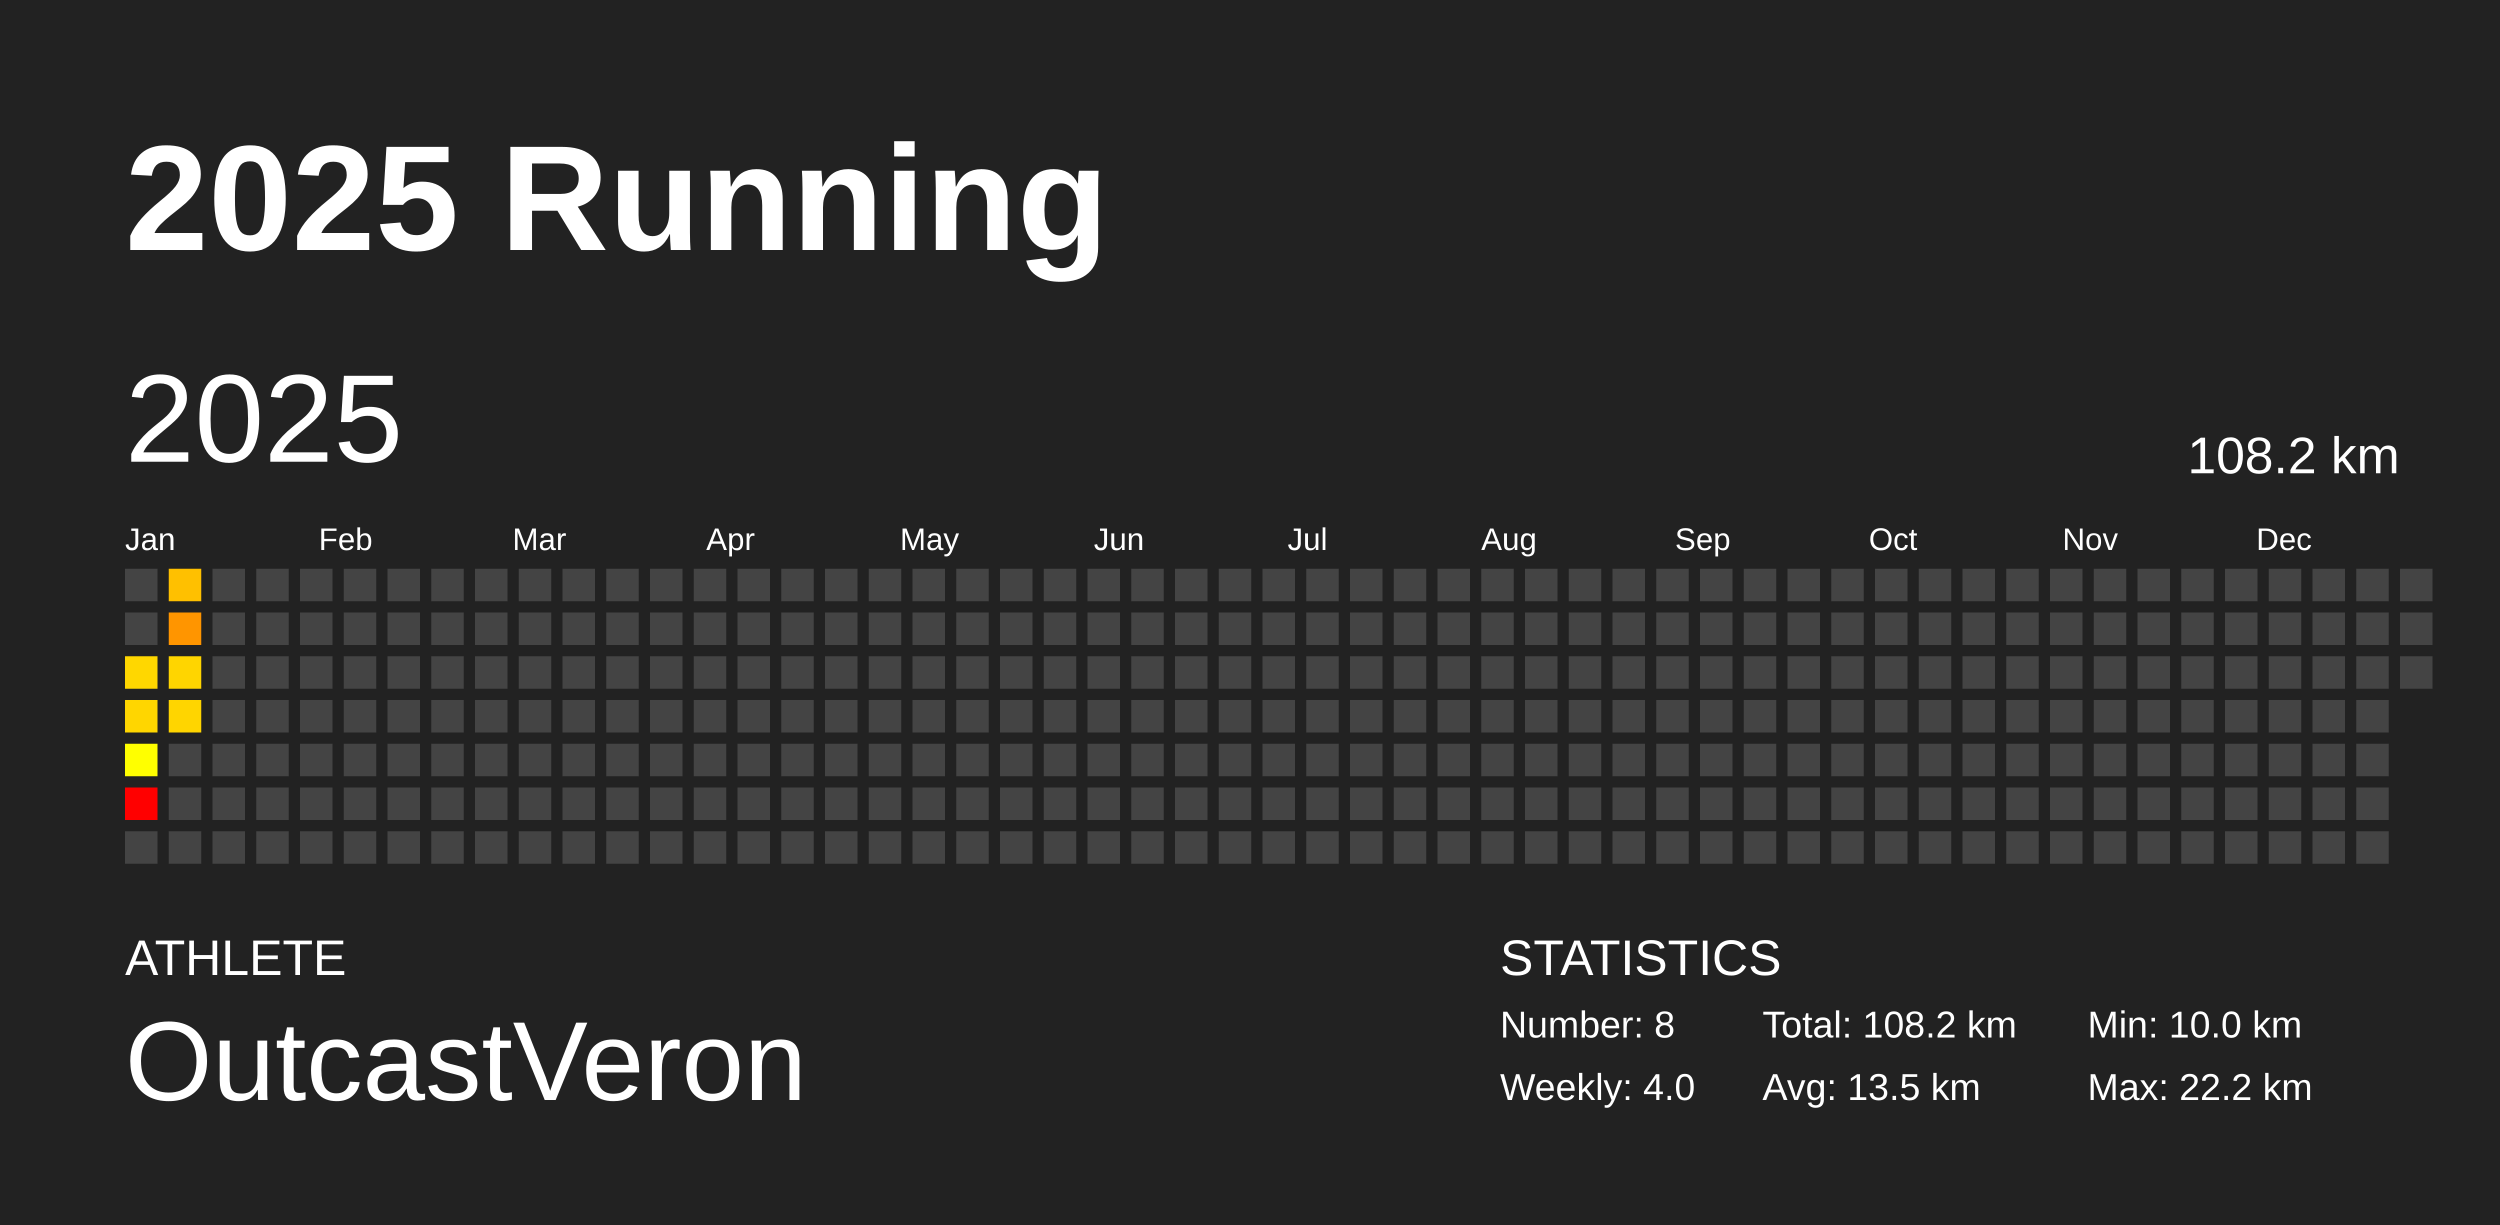
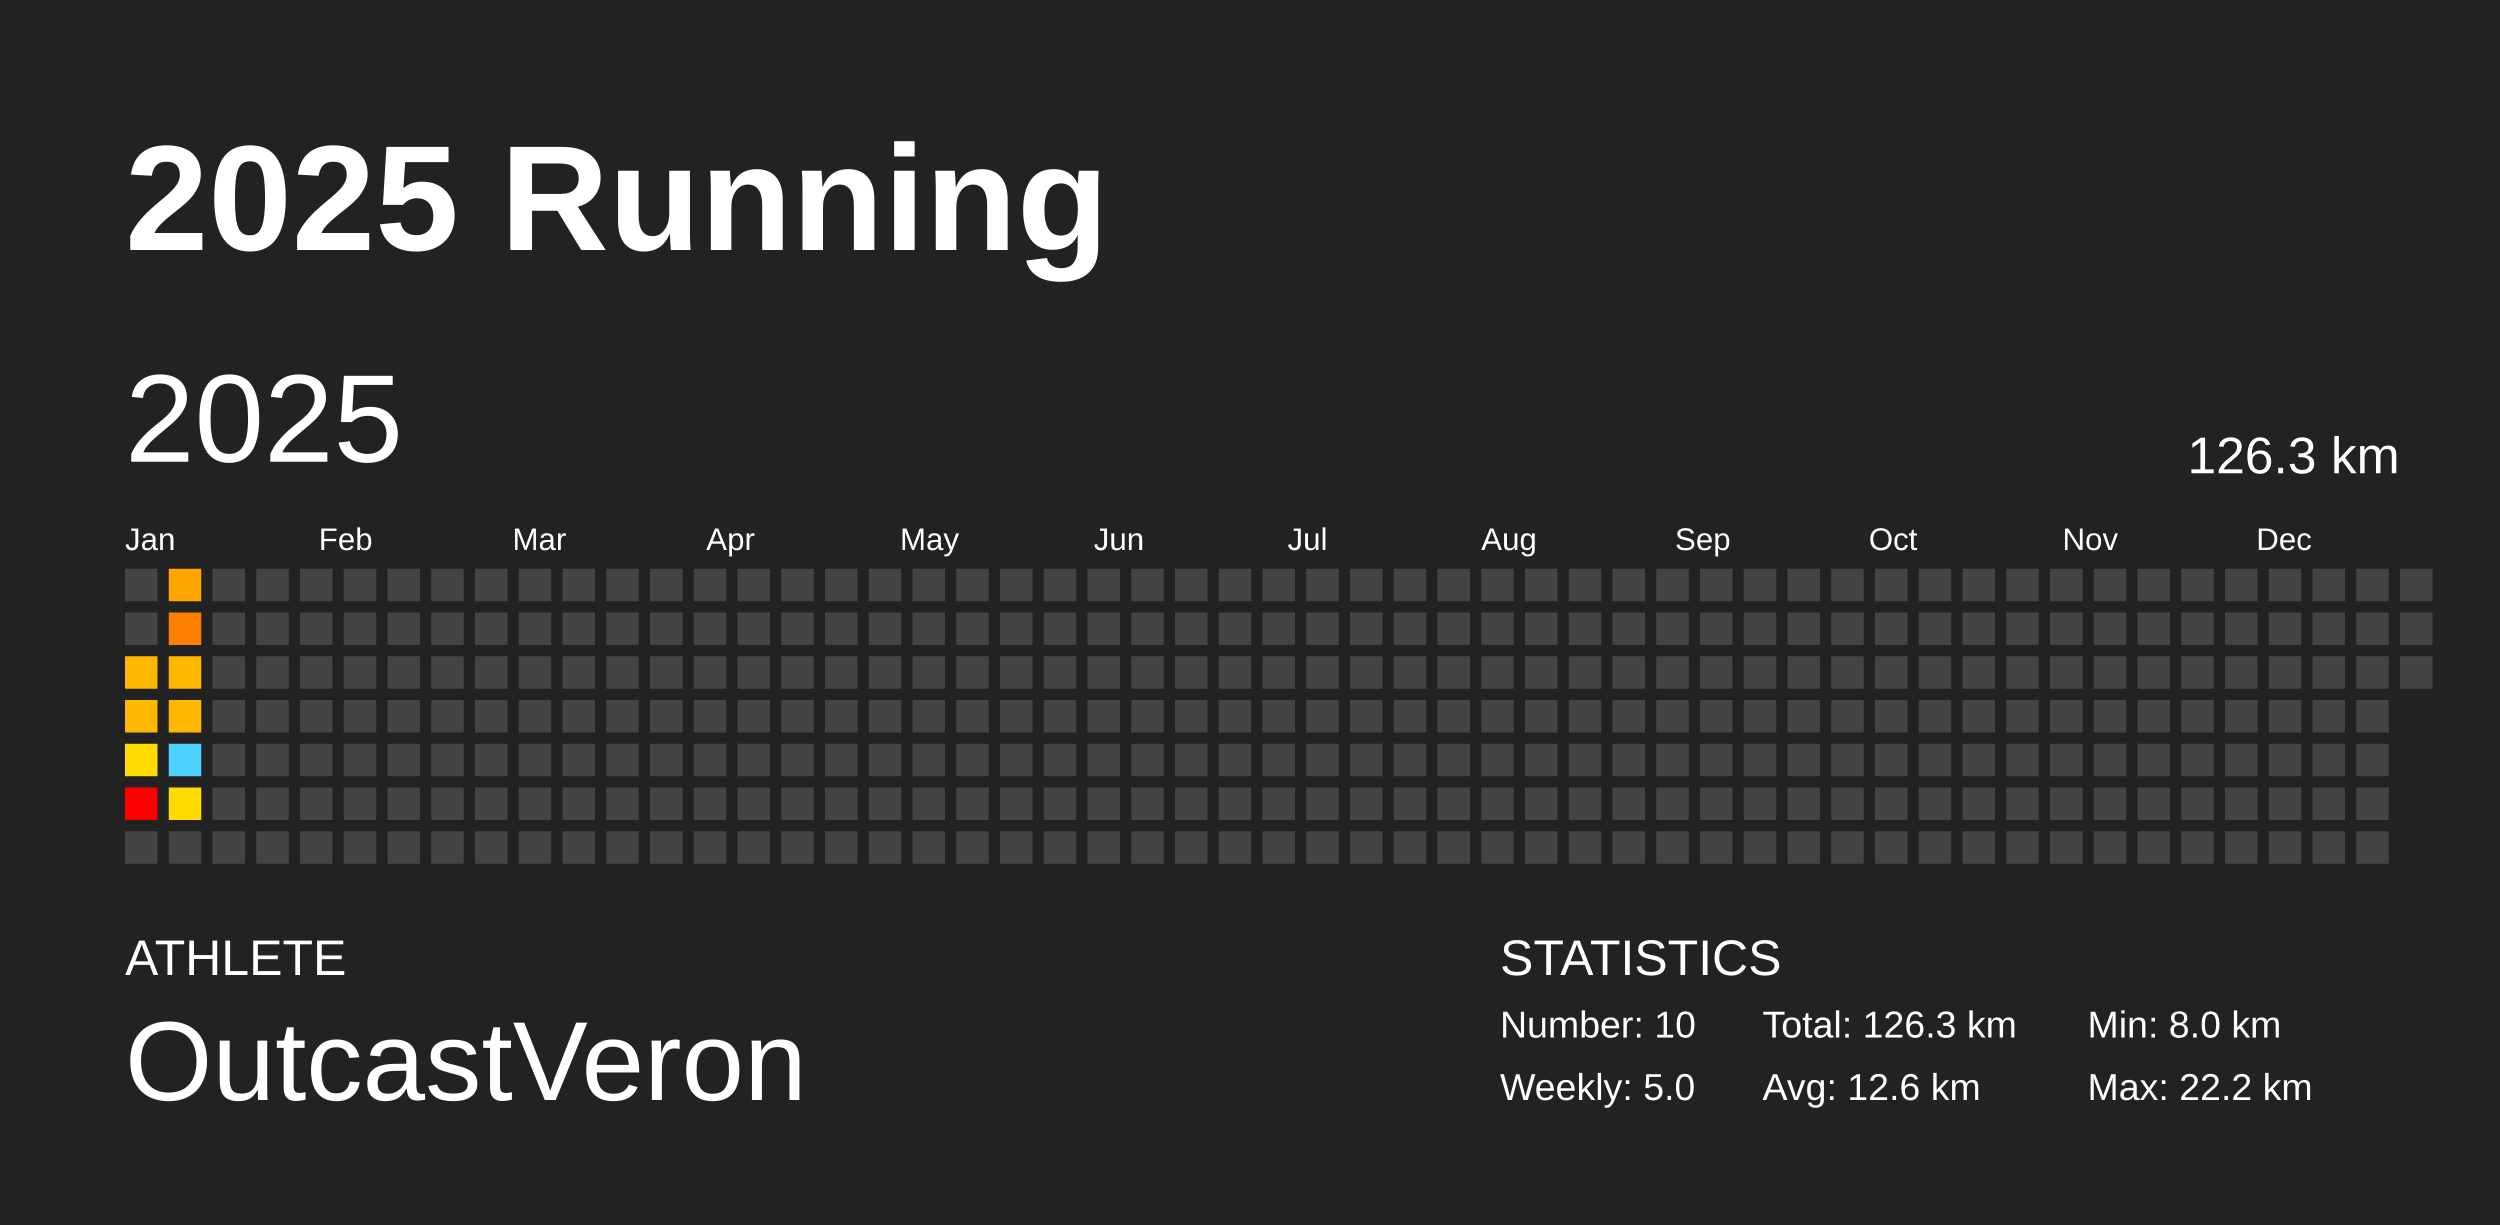
<svg xmlns="http://www.w3.org/2000/svg" baseProfile="full" height="98mm" version="1.1" viewBox="0,0,200,98" width="200mm">
  <defs />
  <rect fill="#222222" height="98" width="200" x="0" y="0" />
  <text fill="#FFFFFF" style="font-size:12px; font-family:Arial; font-weight:bold;" x="10" y="20">2025 Running</text>
  <text fill="#FFFFFF" style="font-size:4px; font-family:Arial" x="10" y="78">ATHLETE</text>
  <text fill="#FFFFFF" style="font-size:9px; font-family:Arial" x="10" y="88">OutcastVeron</text>
  <text fill="#FFFFFF" style="font-size:4px; font-family:Arial" x="120" y="78">STATISTICS</text>
-   <text fill="#FFFFFF" style="font-size:3px; font-family:Arial" x="120" y="83">Number: 8</text>
-   <text fill="#FFFFFF" style="font-size:3px; font-family:Arial" x="120" y="88">Weekly: 4.0</text>
-   <text fill="#FFFFFF" style="font-size:3px; font-family:Arial" x="141" y="83">Total: 108.2 km</text>
-   <text fill="#FFFFFF" style="font-size:3px; font-family:Arial" x="141" y="88">Avg: 13.5 km</text>
-   <text fill="#FFFFFF" style="font-size:3px; font-family:Arial" x="167" y="83">Min: 10.0 km</text>
+   <text fill="#FFFFFF" style="font-size:3px; font-family:Arial" x="120" y="83">Number: 10</text>
+   <text fill="#FFFFFF" style="font-size:3px; font-family:Arial" x="120" y="88">Weekly: 5.0</text>
+   <text fill="#FFFFFF" style="font-size:3px; font-family:Arial" x="141" y="83">Total: 126.3 km</text>
+   <text fill="#FFFFFF" style="font-size:3px; font-family:Arial" x="141" y="88">Avg: 12.6 km</text>
+   <text fill="#FFFFFF" style="font-size:3px; font-family:Arial" x="167" y="83">Min: 8.0 km</text>
  <text fill="#FFFFFF" style="font-size:3px; font-family:Arial" x="167" y="88">Max: 22.2 km</text>
  <text dominant-baseline="hanging" fill="#FFFFFF" style="font-size:10.0px; font-family:Arial;" x="10" y="30">2025</text>
-   <text dominant-baseline="hanging" fill="#FFFFFF" style="font-size:4.125px; font-family:Arial;" x="175" y="35">108.2 km</text>
+   <text dominant-baseline="hanging" fill="#FFFFFF" style="font-size:4.125px; font-family:Arial;" x="175" y="35">126.3 km</text>
  <text fill="#FFFFFF" style="font-size:2.5px; font-family:Arial" x="10.0" y="44">Jan</text>
  <text fill="#FFFFFF" style="font-size:2.5px; font-family:Arial" x="25.5" y="44">Feb</text>
  <text fill="#FFFFFF" style="font-size:2.5px; font-family:Arial" x="41.0" y="44">Mar</text>
  <text fill="#FFFFFF" style="font-size:2.5px; font-family:Arial" x="56.5" y="44">Apr</text>
  <text fill="#FFFFFF" style="font-size:2.5px; font-family:Arial" x="72.0" y="44">May</text>
  <text fill="#FFFFFF" style="font-size:2.5px; font-family:Arial" x="87.5" y="44">Jun</text>
  <text fill="#FFFFFF" style="font-size:2.5px; font-family:Arial" x="103.0" y="44">Jul</text>
  <text fill="#FFFFFF" style="font-size:2.5px; font-family:Arial" x="118.5" y="44">Aug</text>
  <text fill="#FFFFFF" style="font-size:2.5px; font-family:Arial" x="134.0" y="44">Sep</text>
  <text fill="#FFFFFF" style="font-size:2.5px; font-family:Arial" x="149.5" y="44">Oct</text>
  <text fill="#FFFFFF" style="font-size:2.5px; font-family:Arial" x="165.0" y="44">Nov</text>
  <text fill="#FFFFFF" style="font-size:2.5px; font-family:Arial" x="180.5" y="44">Dec</text>
  <rect fill="#444444" height="2.6" width="2.6" x="10.0" y="45.5" />
  <rect fill="#444444" height="2.6" width="2.6" x="10.0" y="49.0" />
-   <rect fill="#ffd700" height="2.6" width="2.6" x="10.0" y="52.5" />
-   <rect fill="#ffd600" height="2.6" width="2.6" x="10.0" y="56.0" />
-   <rect fill="#ffff00" height="2.6" width="2.6" x="10.0" y="59.5" />
+   <rect fill="#ffb800" height="2.6" width="2.6" x="10.0" y="52.5" />
+   <rect fill="#ffb800" height="2.6" width="2.6" x="10.0" y="56.0" />
+   <rect fill="#ffdb00" height="2.6" width="2.6" x="10.0" y="59.5" />
  <rect fill="red" height="2.6" width="2.6" x="10.0" y="63.0" />
  <rect fill="#444444" height="2.6" width="2.6" x="10.0" y="66.5" />
-   <rect fill="#ffc000" height="2.6" width="2.6" x="13.5" y="45.5" />
-   <rect fill="#ff9500" height="2.6" width="2.6" x="13.5" y="49.0" />
-   <rect fill="#ffd500" height="2.6" width="2.6" x="13.5" y="52.5" />
-   <rect fill="#ffd500" height="2.6" width="2.6" x="13.5" y="56.0" />
-   <rect fill="#444444" height="2.6" width="2.6" x="13.5" y="59.5" />
-   <rect fill="#444444" height="2.6" width="2.6" x="13.5" y="63.0" />
+   <rect fill="#ffa500" height="2.6" width="2.6" x="13.5" y="45.5" />
+   <rect fill="#ff8000" height="2.6" width="2.6" x="13.5" y="49.0" />
+   <rect fill="#ffb700" height="2.6" width="2.6" x="13.5" y="52.5" />
+   <rect fill="#ffb700" height="2.6" width="2.6" x="13.5" y="56.0" />
+   <rect fill="#4dd2ff" height="2.6" width="2.6" x="13.5" y="59.5" />
+   <rect fill="#ffdb00" height="2.6" width="2.6" x="13.5" y="63.0" />
  <rect fill="#444444" height="2.6" width="2.6" x="13.5" y="66.5" />
  <rect fill="#444444" height="2.6" width="2.6" x="17.0" y="45.5" />
  <rect fill="#444444" height="2.6" width="2.6" x="17.0" y="49.0" />
  <rect fill="#444444" height="2.6" width="2.6" x="17.0" y="52.5" />
  <rect fill="#444444" height="2.6" width="2.6" x="17.0" y="56.0" />
  <rect fill="#444444" height="2.6" width="2.6" x="17.0" y="59.5" />
  <rect fill="#444444" height="2.6" width="2.6" x="17.0" y="63.0" />
  <rect fill="#444444" height="2.6" width="2.6" x="17.0" y="66.5" />
  <rect fill="#444444" height="2.6" width="2.6" x="20.5" y="45.5" />
  <rect fill="#444444" height="2.6" width="2.6" x="20.5" y="49.0" />
  <rect fill="#444444" height="2.6" width="2.6" x="20.5" y="52.5" />
  <rect fill="#444444" height="2.6" width="2.6" x="20.5" y="56.0" />
  <rect fill="#444444" height="2.6" width="2.6" x="20.5" y="59.5" />
  <rect fill="#444444" height="2.6" width="2.6" x="20.5" y="63.0" />
  <rect fill="#444444" height="2.6" width="2.6" x="20.5" y="66.5" />
  <rect fill="#444444" height="2.6" width="2.6" x="24.0" y="45.5" />
  <rect fill="#444444" height="2.6" width="2.6" x="24.0" y="49.0" />
  <rect fill="#444444" height="2.6" width="2.6" x="24.0" y="52.5" />
  <rect fill="#444444" height="2.6" width="2.6" x="24.0" y="56.0" />
  <rect fill="#444444" height="2.6" width="2.6" x="24.0" y="59.5" />
  <rect fill="#444444" height="2.6" width="2.6" x="24.0" y="63.0" />
  <rect fill="#444444" height="2.6" width="2.6" x="24.0" y="66.5" />
  <rect fill="#444444" height="2.6" width="2.6" x="27.5" y="45.5" />
  <rect fill="#444444" height="2.6" width="2.6" x="27.5" y="49.0" />
  <rect fill="#444444" height="2.6" width="2.6" x="27.5" y="52.5" />
  <rect fill="#444444" height="2.6" width="2.6" x="27.5" y="56.0" />
  <rect fill="#444444" height="2.6" width="2.6" x="27.5" y="59.5" />
  <rect fill="#444444" height="2.6" width="2.6" x="27.5" y="63.0" />
  <rect fill="#444444" height="2.6" width="2.6" x="27.5" y="66.5" />
  <rect fill="#444444" height="2.6" width="2.6" x="31.0" y="45.5" />
  <rect fill="#444444" height="2.6" width="2.6" x="31.0" y="49.0" />
  <rect fill="#444444" height="2.6" width="2.6" x="31.0" y="52.5" />
  <rect fill="#444444" height="2.6" width="2.6" x="31.0" y="56.0" />
  <rect fill="#444444" height="2.6" width="2.6" x="31.0" y="59.5" />
  <rect fill="#444444" height="2.6" width="2.6" x="31.0" y="63.0" />
  <rect fill="#444444" height="2.6" width="2.6" x="31.0" y="66.5" />
  <rect fill="#444444" height="2.6" width="2.6" x="34.5" y="45.5" />
  <rect fill="#444444" height="2.6" width="2.6" x="34.5" y="49.0" />
  <rect fill="#444444" height="2.6" width="2.6" x="34.5" y="52.5" />
  <rect fill="#444444" height="2.6" width="2.6" x="34.5" y="56.0" />
  <rect fill="#444444" height="2.6" width="2.6" x="34.5" y="59.5" />
  <rect fill="#444444" height="2.6" width="2.6" x="34.5" y="63.0" />
  <rect fill="#444444" height="2.6" width="2.6" x="34.5" y="66.5" />
  <rect fill="#444444" height="2.6" width="2.6" x="38.0" y="45.5" />
  <rect fill="#444444" height="2.6" width="2.6" x="38.0" y="49.0" />
  <rect fill="#444444" height="2.6" width="2.6" x="38.0" y="52.5" />
  <rect fill="#444444" height="2.6" width="2.6" x="38.0" y="56.0" />
  <rect fill="#444444" height="2.6" width="2.6" x="38.0" y="59.5" />
  <rect fill="#444444" height="2.6" width="2.6" x="38.0" y="63.0" />
  <rect fill="#444444" height="2.6" width="2.6" x="38.0" y="66.5" />
  <rect fill="#444444" height="2.6" width="2.6" x="41.5" y="45.5" />
  <rect fill="#444444" height="2.6" width="2.6" x="41.5" y="49.0" />
  <rect fill="#444444" height="2.6" width="2.6" x="41.5" y="52.5" />
  <rect fill="#444444" height="2.6" width="2.6" x="41.5" y="56.0" />
  <rect fill="#444444" height="2.6" width="2.6" x="41.5" y="59.5" />
  <rect fill="#444444" height="2.6" width="2.6" x="41.5" y="63.0" />
  <rect fill="#444444" height="2.6" width="2.6" x="41.5" y="66.5" />
  <rect fill="#444444" height="2.6" width="2.6" x="45.0" y="45.5" />
  <rect fill="#444444" height="2.6" width="2.6" x="45.0" y="49.0" />
  <rect fill="#444444" height="2.6" width="2.6" x="45.0" y="52.5" />
  <rect fill="#444444" height="2.6" width="2.6" x="45.0" y="56.0" />
  <rect fill="#444444" height="2.6" width="2.6" x="45.0" y="59.5" />
  <rect fill="#444444" height="2.6" width="2.6" x="45.0" y="63.0" />
  <rect fill="#444444" height="2.6" width="2.6" x="45.0" y="66.5" />
  <rect fill="#444444" height="2.6" width="2.6" x="48.5" y="45.5" />
  <rect fill="#444444" height="2.6" width="2.6" x="48.5" y="49.0" />
  <rect fill="#444444" height="2.6" width="2.6" x="48.5" y="52.5" />
  <rect fill="#444444" height="2.6" width="2.6" x="48.5" y="56.0" />
  <rect fill="#444444" height="2.6" width="2.6" x="48.5" y="59.5" />
  <rect fill="#444444" height="2.6" width="2.6" x="48.5" y="63.0" />
  <rect fill="#444444" height="2.6" width="2.6" x="48.5" y="66.5" />
  <rect fill="#444444" height="2.6" width="2.6" x="52.0" y="45.5" />
  <rect fill="#444444" height="2.6" width="2.6" x="52.0" y="49.0" />
  <rect fill="#444444" height="2.6" width="2.6" x="52.0" y="52.5" />
  <rect fill="#444444" height="2.6" width="2.6" x="52.0" y="56.0" />
  <rect fill="#444444" height="2.6" width="2.6" x="52.0" y="59.5" />
  <rect fill="#444444" height="2.6" width="2.6" x="52.0" y="63.0" />
  <rect fill="#444444" height="2.6" width="2.6" x="52.0" y="66.5" />
  <rect fill="#444444" height="2.6" width="2.6" x="55.5" y="45.5" />
  <rect fill="#444444" height="2.6" width="2.6" x="55.5" y="49.0" />
  <rect fill="#444444" height="2.6" width="2.6" x="55.5" y="52.5" />
  <rect fill="#444444" height="2.6" width="2.6" x="55.5" y="56.0" />
  <rect fill="#444444" height="2.6" width="2.6" x="55.5" y="59.5" />
  <rect fill="#444444" height="2.6" width="2.6" x="55.5" y="63.0" />
  <rect fill="#444444" height="2.6" width="2.6" x="55.5" y="66.5" />
  <rect fill="#444444" height="2.6" width="2.6" x="59.0" y="45.5" />
  <rect fill="#444444" height="2.6" width="2.6" x="59.0" y="49.0" />
  <rect fill="#444444" height="2.6" width="2.6" x="59.0" y="52.5" />
  <rect fill="#444444" height="2.6" width="2.6" x="59.0" y="56.0" />
  <rect fill="#444444" height="2.6" width="2.6" x="59.0" y="59.5" />
  <rect fill="#444444" height="2.6" width="2.6" x="59.0" y="63.0" />
  <rect fill="#444444" height="2.6" width="2.6" x="59.0" y="66.5" />
  <rect fill="#444444" height="2.6" width="2.6" x="62.5" y="45.5" />
  <rect fill="#444444" height="2.6" width="2.6" x="62.5" y="49.0" />
  <rect fill="#444444" height="2.6" width="2.6" x="62.5" y="52.5" />
  <rect fill="#444444" height="2.6" width="2.6" x="62.5" y="56.0" />
  <rect fill="#444444" height="2.6" width="2.6" x="62.5" y="59.5" />
  <rect fill="#444444" height="2.6" width="2.6" x="62.5" y="63.0" />
  <rect fill="#444444" height="2.6" width="2.6" x="62.5" y="66.5" />
  <rect fill="#444444" height="2.6" width="2.6" x="66.0" y="45.5" />
  <rect fill="#444444" height="2.6" width="2.6" x="66.0" y="49.0" />
  <rect fill="#444444" height="2.6" width="2.6" x="66.0" y="52.5" />
  <rect fill="#444444" height="2.6" width="2.6" x="66.0" y="56.0" />
  <rect fill="#444444" height="2.6" width="2.6" x="66.0" y="59.5" />
  <rect fill="#444444" height="2.6" width="2.6" x="66.0" y="63.0" />
  <rect fill="#444444" height="2.6" width="2.6" x="66.0" y="66.5" />
  <rect fill="#444444" height="2.6" width="2.6" x="69.5" y="45.5" />
  <rect fill="#444444" height="2.6" width="2.6" x="69.5" y="49.0" />
  <rect fill="#444444" height="2.6" width="2.6" x="69.5" y="52.5" />
  <rect fill="#444444" height="2.6" width="2.6" x="69.5" y="56.0" />
  <rect fill="#444444" height="2.6" width="2.6" x="69.5" y="59.5" />
  <rect fill="#444444" height="2.6" width="2.6" x="69.5" y="63.0" />
  <rect fill="#444444" height="2.6" width="2.6" x="69.5" y="66.5" />
  <rect fill="#444444" height="2.6" width="2.6" x="73.0" y="45.5" />
  <rect fill="#444444" height="2.6" width="2.6" x="73.0" y="49.0" />
  <rect fill="#444444" height="2.6" width="2.6" x="73.0" y="52.5" />
  <rect fill="#444444" height="2.6" width="2.6" x="73.0" y="56.0" />
  <rect fill="#444444" height="2.6" width="2.6" x="73.0" y="59.5" />
  <rect fill="#444444" height="2.6" width="2.6" x="73.0" y="63.0" />
  <rect fill="#444444" height="2.6" width="2.6" x="73.0" y="66.5" />
  <rect fill="#444444" height="2.6" width="2.6" x="76.5" y="45.5" />
  <rect fill="#444444" height="2.6" width="2.6" x="76.5" y="49.0" />
  <rect fill="#444444" height="2.6" width="2.6" x="76.5" y="52.5" />
  <rect fill="#444444" height="2.6" width="2.6" x="76.5" y="56.0" />
  <rect fill="#444444" height="2.6" width="2.6" x="76.5" y="59.5" />
  <rect fill="#444444" height="2.6" width="2.6" x="76.5" y="63.0" />
  <rect fill="#444444" height="2.6" width="2.6" x="76.5" y="66.5" />
  <rect fill="#444444" height="2.6" width="2.6" x="80.0" y="45.5" />
  <rect fill="#444444" height="2.6" width="2.6" x="80.0" y="49.0" />
  <rect fill="#444444" height="2.6" width="2.6" x="80.0" y="52.5" />
  <rect fill="#444444" height="2.6" width="2.6" x="80.0" y="56.0" />
  <rect fill="#444444" height="2.6" width="2.6" x="80.0" y="59.5" />
  <rect fill="#444444" height="2.6" width="2.6" x="80.0" y="63.0" />
  <rect fill="#444444" height="2.6" width="2.6" x="80.0" y="66.5" />
  <rect fill="#444444" height="2.6" width="2.6" x="83.5" y="45.5" />
  <rect fill="#444444" height="2.6" width="2.6" x="83.5" y="49.0" />
  <rect fill="#444444" height="2.6" width="2.6" x="83.5" y="52.5" />
  <rect fill="#444444" height="2.6" width="2.6" x="83.5" y="56.0" />
  <rect fill="#444444" height="2.6" width="2.6" x="83.5" y="59.5" />
  <rect fill="#444444" height="2.6" width="2.6" x="83.5" y="63.0" />
  <rect fill="#444444" height="2.6" width="2.6" x="83.5" y="66.5" />
  <rect fill="#444444" height="2.6" width="2.6" x="87.0" y="45.5" />
  <rect fill="#444444" height="2.6" width="2.6" x="87.0" y="49.0" />
  <rect fill="#444444" height="2.6" width="2.6" x="87.0" y="52.5" />
  <rect fill="#444444" height="2.6" width="2.6" x="87.0" y="56.0" />
  <rect fill="#444444" height="2.6" width="2.6" x="87.0" y="59.5" />
  <rect fill="#444444" height="2.6" width="2.6" x="87.0" y="63.0" />
  <rect fill="#444444" height="2.6" width="2.6" x="87.0" y="66.5" />
  <rect fill="#444444" height="2.6" width="2.6" x="90.5" y="45.5" />
  <rect fill="#444444" height="2.6" width="2.6" x="90.5" y="49.0" />
  <rect fill="#444444" height="2.6" width="2.6" x="90.5" y="52.5" />
  <rect fill="#444444" height="2.6" width="2.6" x="90.5" y="56.0" />
  <rect fill="#444444" height="2.6" width="2.6" x="90.5" y="59.5" />
  <rect fill="#444444" height="2.6" width="2.6" x="90.5" y="63.0" />
  <rect fill="#444444" height="2.6" width="2.6" x="90.5" y="66.5" />
  <rect fill="#444444" height="2.6" width="2.6" x="94.0" y="45.5" />
  <rect fill="#444444" height="2.6" width="2.6" x="94.0" y="49.0" />
  <rect fill="#444444" height="2.6" width="2.6" x="94.0" y="52.5" />
  <rect fill="#444444" height="2.6" width="2.6" x="94.0" y="56.0" />
  <rect fill="#444444" height="2.6" width="2.6" x="94.0" y="59.5" />
  <rect fill="#444444" height="2.6" width="2.6" x="94.0" y="63.0" />
  <rect fill="#444444" height="2.6" width="2.6" x="94.0" y="66.5" />
  <rect fill="#444444" height="2.6" width="2.6" x="97.5" y="45.5" />
  <rect fill="#444444" height="2.6" width="2.6" x="97.5" y="49.0" />
  <rect fill="#444444" height="2.6" width="2.6" x="97.5" y="52.5" />
  <rect fill="#444444" height="2.6" width="2.6" x="97.5" y="56.0" />
  <rect fill="#444444" height="2.6" width="2.6" x="97.5" y="59.5" />
  <rect fill="#444444" height="2.6" width="2.6" x="97.5" y="63.0" />
  <rect fill="#444444" height="2.6" width="2.6" x="97.5" y="66.5" />
  <rect fill="#444444" height="2.6" width="2.6" x="101.0" y="45.5" />
  <rect fill="#444444" height="2.6" width="2.6" x="101.0" y="49.0" />
  <rect fill="#444444" height="2.6" width="2.6" x="101.0" y="52.5" />
  <rect fill="#444444" height="2.6" width="2.6" x="101.0" y="56.0" />
  <rect fill="#444444" height="2.6" width="2.6" x="101.0" y="59.5" />
  <rect fill="#444444" height="2.6" width="2.6" x="101.0" y="63.0" />
  <rect fill="#444444" height="2.6" width="2.6" x="101.0" y="66.5" />
  <rect fill="#444444" height="2.6" width="2.6" x="104.5" y="45.5" />
  <rect fill="#444444" height="2.6" width="2.6" x="104.5" y="49.0" />
  <rect fill="#444444" height="2.6" width="2.6" x="104.5" y="52.5" />
  <rect fill="#444444" height="2.6" width="2.6" x="104.5" y="56.0" />
  <rect fill="#444444" height="2.6" width="2.6" x="104.5" y="59.5" />
  <rect fill="#444444" height="2.6" width="2.6" x="104.5" y="63.0" />
  <rect fill="#444444" height="2.6" width="2.6" x="104.5" y="66.5" />
  <rect fill="#444444" height="2.6" width="2.6" x="108.0" y="45.5" />
  <rect fill="#444444" height="2.6" width="2.6" x="108.0" y="49.0" />
  <rect fill="#444444" height="2.6" width="2.6" x="108.0" y="52.5" />
  <rect fill="#444444" height="2.6" width="2.6" x="108.0" y="56.0" />
  <rect fill="#444444" height="2.6" width="2.6" x="108.0" y="59.5" />
  <rect fill="#444444" height="2.6" width="2.6" x="108.0" y="63.0" />
  <rect fill="#444444" height="2.6" width="2.6" x="108.0" y="66.5" />
  <rect fill="#444444" height="2.6" width="2.6" x="111.5" y="45.5" />
  <rect fill="#444444" height="2.6" width="2.6" x="111.5" y="49.0" />
  <rect fill="#444444" height="2.6" width="2.6" x="111.5" y="52.5" />
  <rect fill="#444444" height="2.6" width="2.6" x="111.5" y="56.0" />
  <rect fill="#444444" height="2.6" width="2.6" x="111.5" y="59.5" />
  <rect fill="#444444" height="2.6" width="2.6" x="111.5" y="63.0" />
  <rect fill="#444444" height="2.6" width="2.6" x="111.5" y="66.5" />
  <rect fill="#444444" height="2.6" width="2.6" x="115.0" y="45.5" />
  <rect fill="#444444" height="2.6" width="2.6" x="115.0" y="49.0" />
  <rect fill="#444444" height="2.6" width="2.6" x="115.0" y="52.5" />
  <rect fill="#444444" height="2.6" width="2.6" x="115.0" y="56.0" />
  <rect fill="#444444" height="2.6" width="2.6" x="115.0" y="59.5" />
  <rect fill="#444444" height="2.6" width="2.6" x="115.0" y="63.0" />
  <rect fill="#444444" height="2.6" width="2.6" x="115.0" y="66.5" />
  <rect fill="#444444" height="2.6" width="2.6" x="118.5" y="45.5" />
  <rect fill="#444444" height="2.6" width="2.6" x="118.5" y="49.0" />
  <rect fill="#444444" height="2.6" width="2.6" x="118.5" y="52.5" />
  <rect fill="#444444" height="2.6" width="2.6" x="118.5" y="56.0" />
  <rect fill="#444444" height="2.6" width="2.6" x="118.5" y="59.5" />
  <rect fill="#444444" height="2.6" width="2.6" x="118.5" y="63.0" />
  <rect fill="#444444" height="2.6" width="2.6" x="118.5" y="66.5" />
  <rect fill="#444444" height="2.6" width="2.6" x="122.0" y="45.5" />
  <rect fill="#444444" height="2.6" width="2.6" x="122.0" y="49.0" />
  <rect fill="#444444" height="2.6" width="2.6" x="122.0" y="52.5" />
  <rect fill="#444444" height="2.6" width="2.6" x="122.0" y="56.0" />
  <rect fill="#444444" height="2.6" width="2.6" x="122.0" y="59.5" />
  <rect fill="#444444" height="2.6" width="2.6" x="122.0" y="63.0" />
  <rect fill="#444444" height="2.6" width="2.6" x="122.0" y="66.5" />
  <rect fill="#444444" height="2.6" width="2.6" x="125.5" y="45.5" />
  <rect fill="#444444" height="2.6" width="2.6" x="125.5" y="49.0" />
  <rect fill="#444444" height="2.6" width="2.6" x="125.5" y="52.5" />
  <rect fill="#444444" height="2.6" width="2.6" x="125.5" y="56.0" />
  <rect fill="#444444" height="2.6" width="2.6" x="125.5" y="59.5" />
  <rect fill="#444444" height="2.6" width="2.6" x="125.5" y="63.0" />
  <rect fill="#444444" height="2.6" width="2.6" x="125.5" y="66.5" />
  <rect fill="#444444" height="2.6" width="2.6" x="129.0" y="45.5" />
  <rect fill="#444444" height="2.6" width="2.6" x="129.0" y="49.0" />
  <rect fill="#444444" height="2.6" width="2.6" x="129.0" y="52.5" />
  <rect fill="#444444" height="2.6" width="2.6" x="129.0" y="56.0" />
  <rect fill="#444444" height="2.6" width="2.6" x="129.0" y="59.5" />
  <rect fill="#444444" height="2.6" width="2.6" x="129.0" y="63.0" />
  <rect fill="#444444" height="2.6" width="2.6" x="129.0" y="66.5" />
  <rect fill="#444444" height="2.6" width="2.6" x="132.5" y="45.5" />
  <rect fill="#444444" height="2.6" width="2.6" x="132.5" y="49.0" />
  <rect fill="#444444" height="2.6" width="2.6" x="132.5" y="52.5" />
  <rect fill="#444444" height="2.6" width="2.6" x="132.5" y="56.0" />
  <rect fill="#444444" height="2.6" width="2.6" x="132.5" y="59.5" />
  <rect fill="#444444" height="2.6" width="2.6" x="132.5" y="63.0" />
  <rect fill="#444444" height="2.6" width="2.6" x="132.5" y="66.5" />
  <rect fill="#444444" height="2.6" width="2.6" x="136.0" y="45.5" />
  <rect fill="#444444" height="2.6" width="2.6" x="136.0" y="49.0" />
  <rect fill="#444444" height="2.6" width="2.6" x="136.0" y="52.5" />
  <rect fill="#444444" height="2.6" width="2.6" x="136.0" y="56.0" />
  <rect fill="#444444" height="2.6" width="2.6" x="136.0" y="59.5" />
  <rect fill="#444444" height="2.6" width="2.6" x="136.0" y="63.0" />
  <rect fill="#444444" height="2.6" width="2.6" x="136.0" y="66.5" />
  <rect fill="#444444" height="2.6" width="2.6" x="139.5" y="45.5" />
  <rect fill="#444444" height="2.6" width="2.6" x="139.5" y="49.0" />
  <rect fill="#444444" height="2.6" width="2.6" x="139.5" y="52.5" />
  <rect fill="#444444" height="2.6" width="2.6" x="139.5" y="56.0" />
  <rect fill="#444444" height="2.6" width="2.6" x="139.5" y="59.5" />
  <rect fill="#444444" height="2.6" width="2.6" x="139.5" y="63.0" />
  <rect fill="#444444" height="2.6" width="2.6" x="139.5" y="66.5" />
  <rect fill="#444444" height="2.6" width="2.6" x="143.0" y="45.5" />
  <rect fill="#444444" height="2.6" width="2.6" x="143.0" y="49.0" />
  <rect fill="#444444" height="2.6" width="2.6" x="143.0" y="52.5" />
  <rect fill="#444444" height="2.6" width="2.6" x="143.0" y="56.0" />
  <rect fill="#444444" height="2.6" width="2.6" x="143.0" y="59.5" />
  <rect fill="#444444" height="2.6" width="2.6" x="143.0" y="63.0" />
  <rect fill="#444444" height="2.6" width="2.6" x="143.0" y="66.5" />
  <rect fill="#444444" height="2.6" width="2.6" x="146.5" y="45.5" />
  <rect fill="#444444" height="2.6" width="2.6" x="146.5" y="49.0" />
  <rect fill="#444444" height="2.6" width="2.6" x="146.5" y="52.5" />
  <rect fill="#444444" height="2.6" width="2.6" x="146.5" y="56.0" />
  <rect fill="#444444" height="2.6" width="2.6" x="146.5" y="59.5" />
  <rect fill="#444444" height="2.6" width="2.6" x="146.5" y="63.0" />
  <rect fill="#444444" height="2.6" width="2.6" x="146.5" y="66.5" />
  <rect fill="#444444" height="2.6" width="2.6" x="150.0" y="45.5" />
  <rect fill="#444444" height="2.6" width="2.6" x="150.0" y="49.0" />
  <rect fill="#444444" height="2.6" width="2.6" x="150.0" y="52.5" />
  <rect fill="#444444" height="2.6" width="2.6" x="150.0" y="56.0" />
  <rect fill="#444444" height="2.6" width="2.6" x="150.0" y="59.5" />
  <rect fill="#444444" height="2.6" width="2.6" x="150.0" y="63.0" />
  <rect fill="#444444" height="2.6" width="2.6" x="150.0" y="66.5" />
  <rect fill="#444444" height="2.6" width="2.6" x="153.5" y="45.5" />
  <rect fill="#444444" height="2.6" width="2.6" x="153.5" y="49.0" />
  <rect fill="#444444" height="2.6" width="2.6" x="153.5" y="52.5" />
  <rect fill="#444444" height="2.6" width="2.6" x="153.5" y="56.0" />
  <rect fill="#444444" height="2.6" width="2.6" x="153.5" y="59.5" />
  <rect fill="#444444" height="2.6" width="2.6" x="153.5" y="63.0" />
  <rect fill="#444444" height="2.6" width="2.6" x="153.5" y="66.5" />
  <rect fill="#444444" height="2.6" width="2.6" x="157.0" y="45.5" />
  <rect fill="#444444" height="2.6" width="2.6" x="157.0" y="49.0" />
  <rect fill="#444444" height="2.6" width="2.6" x="157.0" y="52.5" />
  <rect fill="#444444" height="2.6" width="2.6" x="157.0" y="56.0" />
  <rect fill="#444444" height="2.6" width="2.6" x="157.0" y="59.5" />
  <rect fill="#444444" height="2.6" width="2.6" x="157.0" y="63.0" />
  <rect fill="#444444" height="2.6" width="2.6" x="157.0" y="66.5" />
  <rect fill="#444444" height="2.6" width="2.6" x="160.5" y="45.5" />
  <rect fill="#444444" height="2.6" width="2.6" x="160.5" y="49.0" />
  <rect fill="#444444" height="2.6" width="2.6" x="160.5" y="52.5" />
  <rect fill="#444444" height="2.6" width="2.6" x="160.5" y="56.0" />
  <rect fill="#444444" height="2.6" width="2.6" x="160.5" y="59.5" />
  <rect fill="#444444" height="2.6" width="2.6" x="160.5" y="63.0" />
  <rect fill="#444444" height="2.6" width="2.6" x="160.5" y="66.5" />
  <rect fill="#444444" height="2.6" width="2.6" x="164.0" y="45.5" />
  <rect fill="#444444" height="2.6" width="2.6" x="164.0" y="49.0" />
  <rect fill="#444444" height="2.6" width="2.6" x="164.0" y="52.5" />
  <rect fill="#444444" height="2.6" width="2.6" x="164.0" y="56.0" />
  <rect fill="#444444" height="2.6" width="2.6" x="164.0" y="59.5" />
  <rect fill="#444444" height="2.6" width="2.6" x="164.0" y="63.0" />
  <rect fill="#444444" height="2.6" width="2.6" x="164.0" y="66.5" />
  <rect fill="#444444" height="2.6" width="2.6" x="167.5" y="45.5" />
  <rect fill="#444444" height="2.6" width="2.6" x="167.5" y="49.0" />
  <rect fill="#444444" height="2.6" width="2.6" x="167.5" y="52.5" />
  <rect fill="#444444" height="2.6" width="2.6" x="167.5" y="56.0" />
  <rect fill="#444444" height="2.6" width="2.6" x="167.5" y="59.5" />
  <rect fill="#444444" height="2.6" width="2.6" x="167.5" y="63.0" />
  <rect fill="#444444" height="2.6" width="2.6" x="167.5" y="66.5" />
  <rect fill="#444444" height="2.6" width="2.6" x="171.0" y="45.5" />
  <rect fill="#444444" height="2.6" width="2.6" x="171.0" y="49.0" />
  <rect fill="#444444" height="2.6" width="2.6" x="171.0" y="52.5" />
  <rect fill="#444444" height="2.6" width="2.6" x="171.0" y="56.0" />
  <rect fill="#444444" height="2.6" width="2.6" x="171.0" y="59.5" />
  <rect fill="#444444" height="2.6" width="2.6" x="171.0" y="63.0" />
  <rect fill="#444444" height="2.6" width="2.6" x="171.0" y="66.5" />
  <rect fill="#444444" height="2.6" width="2.6" x="174.5" y="45.5" />
  <rect fill="#444444" height="2.6" width="2.6" x="174.5" y="49.0" />
  <rect fill="#444444" height="2.6" width="2.6" x="174.5" y="52.5" />
  <rect fill="#444444" height="2.6" width="2.6" x="174.5" y="56.0" />
  <rect fill="#444444" height="2.6" width="2.6" x="174.5" y="59.5" />
  <rect fill="#444444" height="2.6" width="2.6" x="174.5" y="63.0" />
  <rect fill="#444444" height="2.6" width="2.6" x="174.5" y="66.5" />
  <rect fill="#444444" height="2.6" width="2.6" x="178.0" y="45.5" />
  <rect fill="#444444" height="2.6" width="2.6" x="178.0" y="49.0" />
  <rect fill="#444444" height="2.6" width="2.6" x="178.0" y="52.5" />
  <rect fill="#444444" height="2.6" width="2.6" x="178.0" y="56.0" />
  <rect fill="#444444" height="2.6" width="2.6" x="178.0" y="59.5" />
  <rect fill="#444444" height="2.6" width="2.6" x="178.0" y="63.0" />
  <rect fill="#444444" height="2.6" width="2.6" x="178.0" y="66.5" />
  <rect fill="#444444" height="2.6" width="2.6" x="181.5" y="45.5" />
  <rect fill="#444444" height="2.6" width="2.6" x="181.5" y="49.0" />
  <rect fill="#444444" height="2.6" width="2.6" x="181.5" y="52.5" />
  <rect fill="#444444" height="2.6" width="2.6" x="181.5" y="56.0" />
  <rect fill="#444444" height="2.6" width="2.6" x="181.5" y="59.5" />
  <rect fill="#444444" height="2.6" width="2.6" x="181.5" y="63.0" />
  <rect fill="#444444" height="2.6" width="2.6" x="181.5" y="66.5" />
  <rect fill="#444444" height="2.6" width="2.6" x="185.0" y="45.5" />
  <rect fill="#444444" height="2.6" width="2.6" x="185.0" y="49.0" />
  <rect fill="#444444" height="2.6" width="2.6" x="185.0" y="52.5" />
  <rect fill="#444444" height="2.6" width="2.6" x="185.0" y="56.0" />
  <rect fill="#444444" height="2.6" width="2.6" x="185.0" y="59.5" />
  <rect fill="#444444" height="2.6" width="2.6" x="185.0" y="63.0" />
  <rect fill="#444444" height="2.6" width="2.6" x="185.0" y="66.5" />
  <rect fill="#444444" height="2.6" width="2.6" x="188.5" y="45.5" />
  <rect fill="#444444" height="2.6" width="2.6" x="188.5" y="49.0" />
  <rect fill="#444444" height="2.6" width="2.6" x="188.5" y="52.5" />
  <rect fill="#444444" height="2.6" width="2.6" x="188.5" y="56.0" />
  <rect fill="#444444" height="2.6" width="2.6" x="188.5" y="59.5" />
  <rect fill="#444444" height="2.6" width="2.6" x="188.5" y="63.0" />
  <rect fill="#444444" height="2.6" width="2.6" x="188.5" y="66.5" />
  <rect fill="#444444" height="2.6" width="2.6" x="192.0" y="45.5" />
  <rect fill="#444444" height="2.6" width="2.6" x="192.0" y="49.0" />
  <rect fill="#444444" height="2.6" width="2.6" x="192.0" y="52.5" />
</svg>
